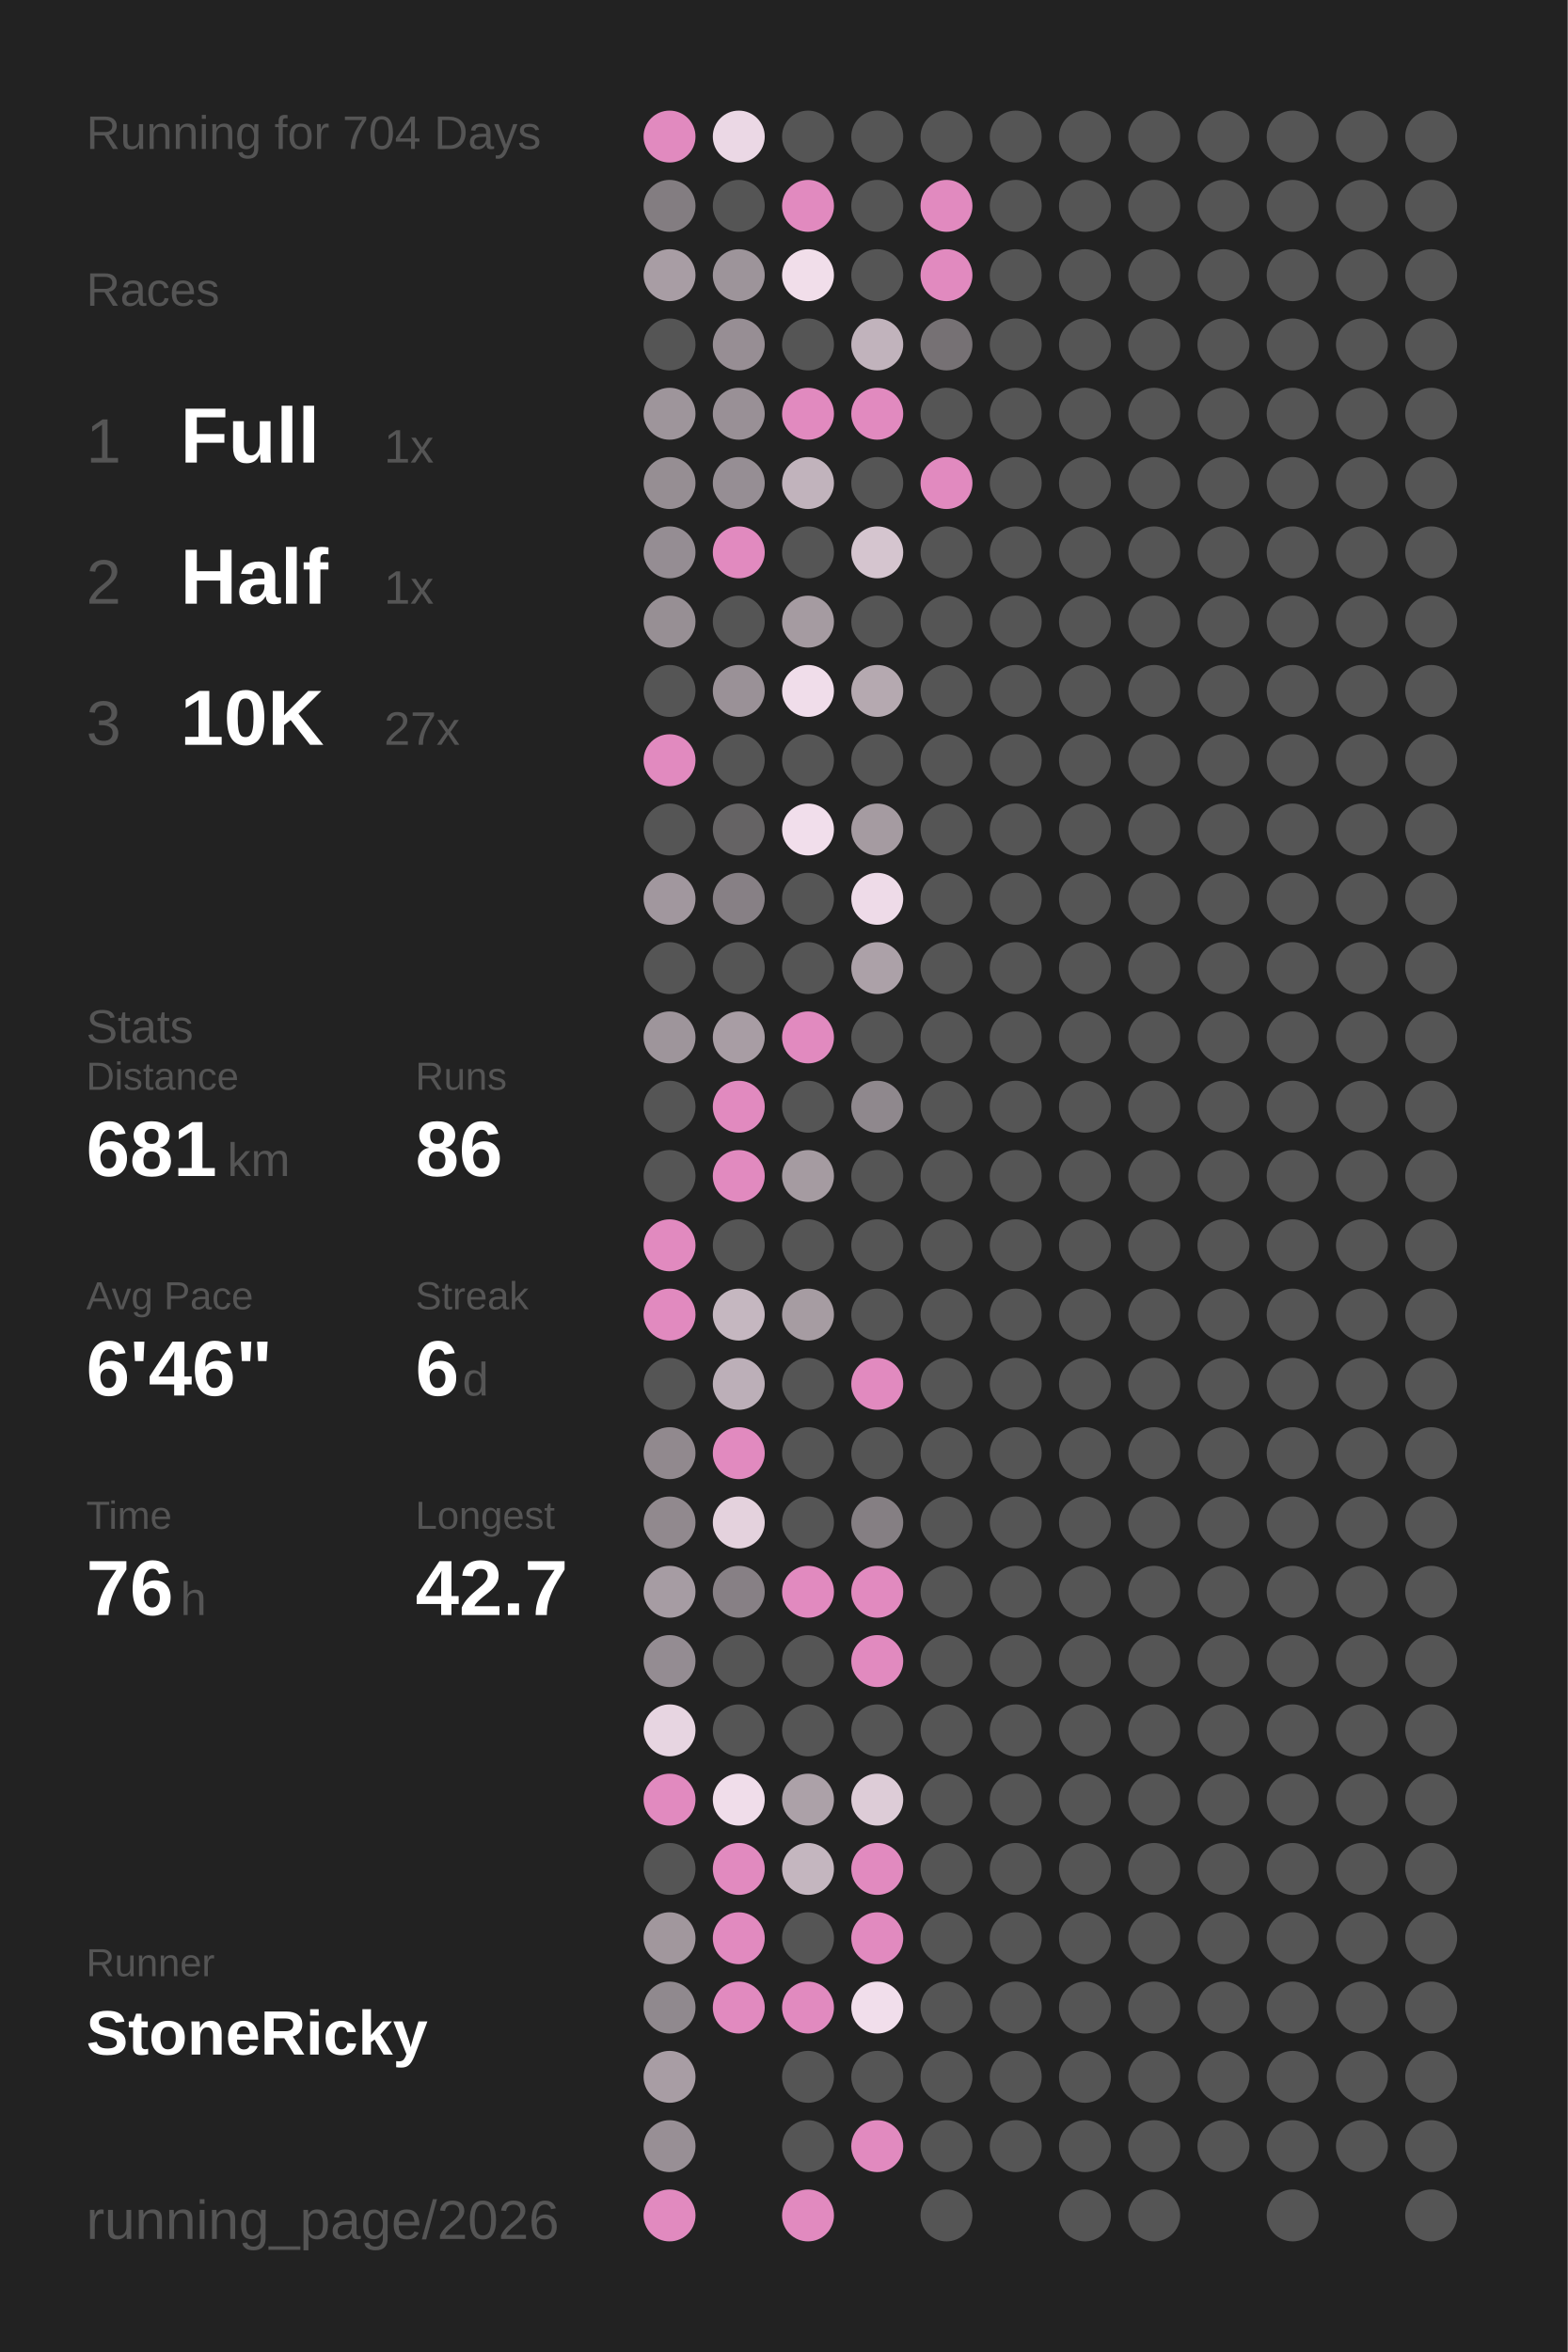
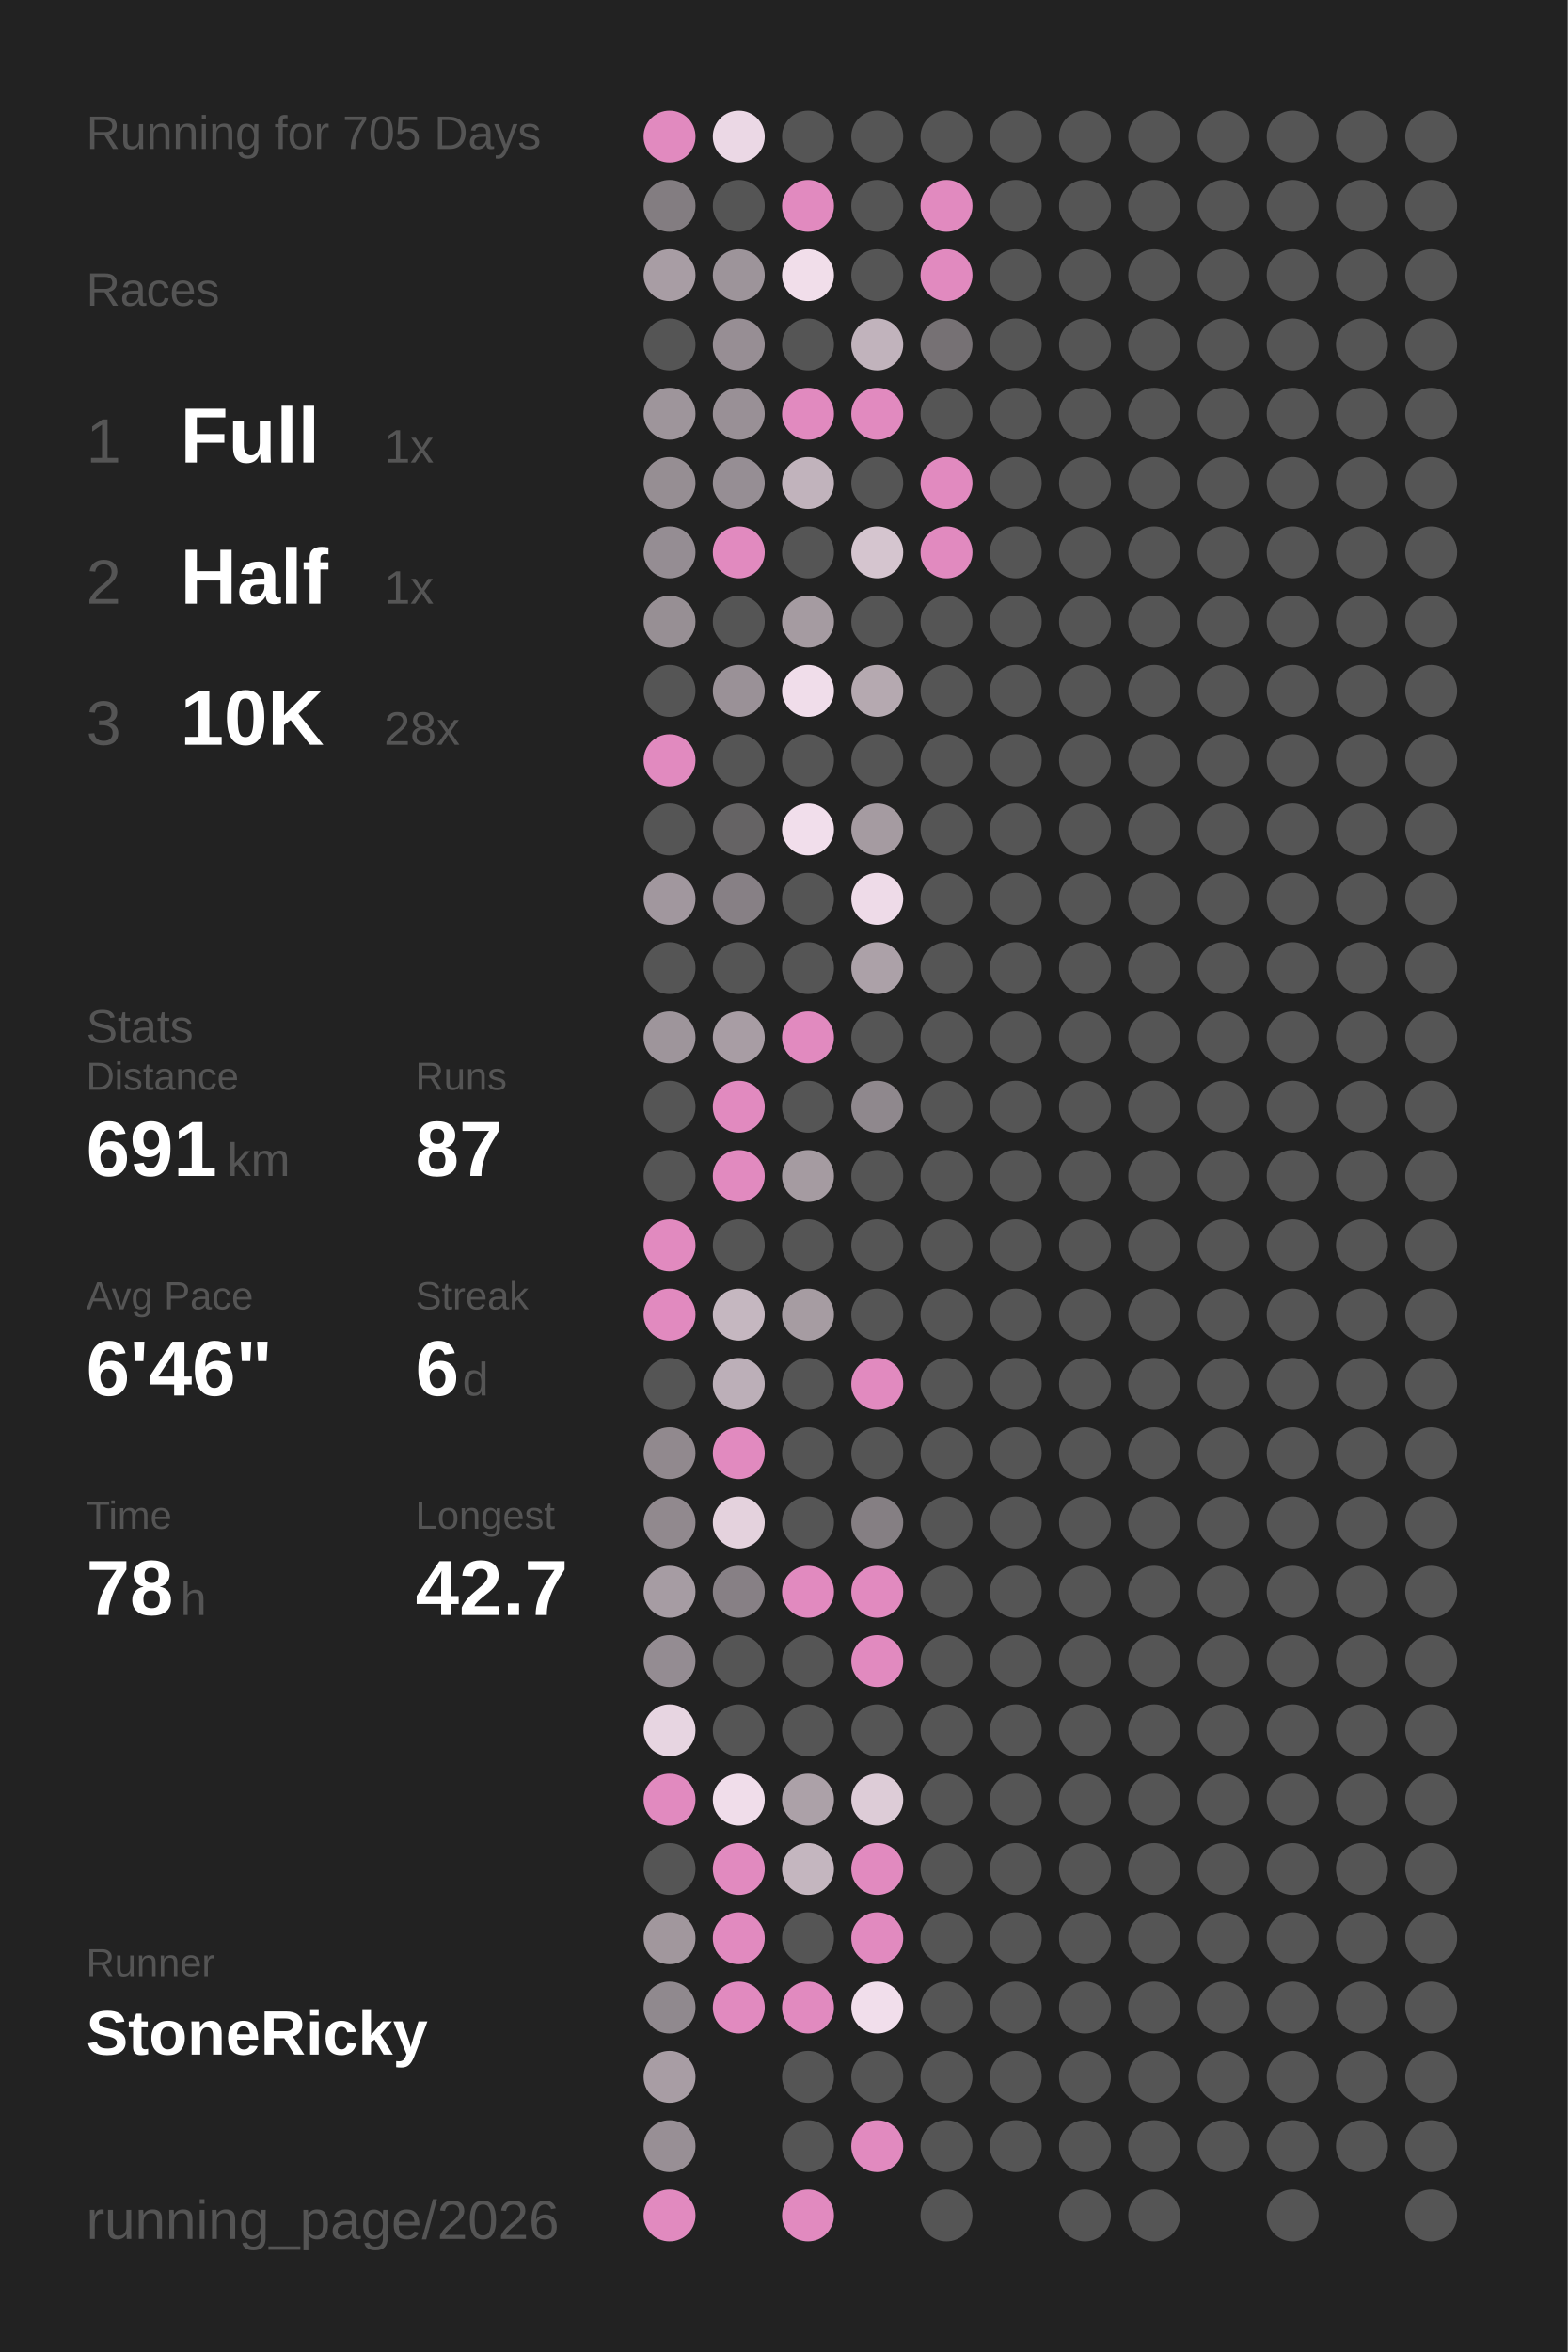
<svg xmlns="http://www.w3.org/2000/svg" baseProfile="full" height="300mm" version="1.1" viewBox="0,0,200,300" width="200mm">
  <defs />
  <rect fill="#222222" height="300" width="200" x="0" y="0" />
-   <text fill="#555555" style="font-size:6px; font-family:Arial;" x="11" y="19">Running for 704 Days</text>
+   <text fill="#555555" style="font-size:6px; font-family:Arial;" x="11" y="19">Running for 705 Days</text>
  <text fill="#555555" style="font-size:6px; font-family:Arial;" x="11" y="39">Races</text>
  <text fill="#555555" style="font-size:8px; font-family:Arial;" x="11" y="59">1</text>
  <text fill="#FFFFFF" style="font-size:10px; font-family:Arial; font-weight:bold;" x="23" y="59">Full</text>
  <text fill="#555555" style="font-size:6px; font-family:Arial;" x="49" y="59">1x</text>
  <text fill="#555555" style="font-size:8px; font-family:Arial;" x="11" y="77">2</text>
  <text fill="#FFFFFF" style="font-size:10px; font-family:Arial; font-weight:bold;" x="23" y="77">Half</text>
  <text fill="#555555" style="font-size:6px; font-family:Arial;" x="49" y="77">1x</text>
  <text fill="#555555" style="font-size:8px; font-family:Arial;" x="11" y="95">3</text>
  <text fill="#FFFFFF" style="font-size:10px; font-family:Arial; font-weight:bold;" x="23" y="95">10K</text>
-   <text fill="#555555" style="font-size:6px; font-family:Arial;" x="49" y="95">27x</text>
+   <text fill="#555555" style="font-size:6px; font-family:Arial;" x="49" y="95">28x</text>
  <text fill="#555555" style="font-size:6px; font-family:Arial;" x="11" y="133">Stats</text>
  <text fill="#555555" style="font-size:5px; font-family:Arial;" x="11" y="139">Distance</text>
-   <text fill="#FFFFFF" style="font-size:10px; font-family:Arial; font-weight:bold;" x="11" y="150">681</text>
+   <text fill="#FFFFFF" style="font-size:10px; font-family:Arial; font-weight:bold;" x="11" y="150">691</text>
  <text fill="#555555" style="font-size:6px; font-family:Arial;" x="29" y="150">km</text>
  <text fill="#555555" style="font-size:5px; font-family:Arial;" x="53" y="139">Runs</text>
-   <text fill="#FFFFFF" style="font-size:10px; font-family:Arial; font-weight:bold;" x="53" y="150">86</text>
+   <text fill="#FFFFFF" style="font-size:10px; font-family:Arial; font-weight:bold;" x="53" y="150">87</text>
  <text fill="#555555" style="font-size:5px; font-family:Arial;" x="11" y="167">Avg Pace</text>
  <text fill="#FFFFFF" style="font-size:10px; font-family:Arial; font-weight:bold;" x="11" y="178">6'46"</text>
  <text fill="#555555" style="font-size:5px; font-family:Arial;" x="53" y="167">Streak</text>
  <text fill="#FFFFFF" style="font-size:10px; font-family:Arial; font-weight:bold;" x="53" y="178">6</text>
  <text fill="#555555" style="font-size:6px; font-family:Arial;" x="59" y="178">d</text>
  <text fill="#555555" style="font-size:5px; font-family:Arial;" x="11" y="195">Time</text>
-   <text fill="#FFFFFF" style="font-size:10px; font-family:Arial; font-weight:bold;" x="11" y="206">76</text>
+   <text fill="#FFFFFF" style="font-size:10px; font-family:Arial; font-weight:bold;" x="11" y="206">78</text>
  <text fill="#555555" style="font-size:6px; font-family:Arial;" x="23" y="206">h</text>
  <text fill="#555555" style="font-size:5px; font-family:Arial;" x="53" y="195">Longest</text>
  <text fill="#FFFFFF" style="font-size:10px; font-family:Arial; font-weight:bold;" x="53" y="206">42.7</text>
  <text fill="#555555" style="font-size:5px; font-family:Arial;" x="11" y="252.065">Runner</text>
  <text fill="#FFFFFF" style="font-size:8px; font-family:Arial; font-weight:bold;" x="11" y="262.065">StoneRicky</text>
  <text fill="#555555" style="font-size:7px; font-family:Arial;" x="11" y="285.581">running_page/2026</text>
  <circle cx="85.417" cy="17.419" fill="#E18ABF" r="3.312" />
  <circle cx="85.417" cy="26.258" fill="#837d81" r="3.312" />
  <circle cx="85.417" cy="35.097" fill="#a89da4" r="3.312" />
  <circle cx="85.417" cy="43.935" fill="#555555" r="3.312" />
  <circle cx="85.417" cy="52.774" fill="#9e959b" r="3.312" />
  <circle cx="85.417" cy="61.613" fill="#968e93" r="3.312" />
  <circle cx="85.417" cy="70.452" fill="#958d93" r="3.312" />
  <circle cx="85.417" cy="79.29" fill="#978f94" r="3.312" />
  <circle cx="85.417" cy="88.129" fill="#555555" r="3.312" />
  <circle cx="85.417" cy="96.968" fill="#E18ABF" r="3.312" />
  <circle cx="85.417" cy="105.806" fill="#555555" r="3.312" />
  <circle cx="85.417" cy="114.645" fill="#a1979e" r="3.312" />
  <circle cx="85.417" cy="123.484" fill="#555555" r="3.312" />
  <circle cx="85.417" cy="132.323" fill="#9e959b" r="3.312" />
  <circle cx="85.417" cy="141.161" fill="#555555" r="3.312" />
  <circle cx="85.417" cy="150" fill="#555555" r="3.312" />
  <circle cx="85.417" cy="158.839" fill="#E18ABF" r="3.312" />
  <circle cx="85.417" cy="167.677" fill="#E18ABF" r="3.312" />
  <circle cx="85.417" cy="176.516" fill="#555555" r="3.312" />
  <circle cx="85.417" cy="185.355" fill="#91898e" r="3.312" />
  <circle cx="85.417" cy="194.194" fill="#91898e" r="3.312" />
  <circle cx="85.417" cy="203.032" fill="#a69ca3" r="3.312" />
  <circle cx="85.417" cy="211.871" fill="#948c92" r="3.312" />
  <circle cx="85.417" cy="220.71" fill="#e7d5e1" r="3.312" />
  <circle cx="85.417" cy="229.548" fill="#E18ABF" r="3.312" />
  <circle cx="85.417" cy="238.387" fill="#555555" r="3.312" />
  <circle cx="85.417" cy="247.226" fill="#a1979d" r="3.312" />
  <circle cx="85.417" cy="256.065" fill="#90898e" r="3.312" />
  <circle cx="85.417" cy="264.903" fill="#a89da4" r="3.312" />
  <circle cx="85.417" cy="273.742" fill="#988f95" r="3.312" />
  <circle cx="85.417" cy="282.581" fill="#E18ABF" r="3.312" />
  <circle cx="94.25" cy="17.419" fill="#ebd8e5" r="3.312" />
  <circle cx="94.25" cy="26.258" fill="#555555" r="3.312" />
  <circle cx="94.25" cy="35.097" fill="#9d949a" r="3.312" />
  <circle cx="94.25" cy="43.935" fill="#978e94" r="3.312" />
  <circle cx="94.25" cy="52.774" fill="#999096" r="3.312" />
  <circle cx="94.25" cy="61.613" fill="#968e94" r="3.312" />
  <circle cx="94.25" cy="70.452" fill="#E18ABF" r="3.312" />
  <circle cx="94.25" cy="79.29" fill="#555555" r="3.312" />
  <circle cx="94.25" cy="88.129" fill="#9a9197" r="3.312" />
  <circle cx="94.25" cy="96.968" fill="#555555" r="3.312" />
  <circle cx="94.25" cy="105.806" fill="#656364" r="3.312" />
  <circle cx="94.25" cy="114.645" fill="#878085" r="3.312" />
  <circle cx="94.25" cy="123.484" fill="#555555" r="3.312" />
  <circle cx="94.25" cy="132.323" fill="#a89da4" r="3.312" />
  <circle cx="94.25" cy="141.161" fill="#E18ABF" r="3.312" />
  <circle cx="94.25" cy="150" fill="#E18ABF" r="3.312" />
  <circle cx="94.25" cy="158.839" fill="#555555" r="3.312" />
  <circle cx="94.25" cy="167.677" fill="#c5b7c0" r="3.312" />
  <circle cx="94.25" cy="176.516" fill="#bcafb8" r="3.312" />
  <circle cx="94.25" cy="185.355" fill="#E18ABF" r="3.312" />
  <circle cx="94.25" cy="194.194" fill="#e4d2dd" r="3.312" />
  <circle cx="94.25" cy="203.032" fill="#878085" r="3.312" />
  <circle cx="94.25" cy="211.871" fill="#555555" r="3.312" />
  <circle cx="94.25" cy="220.71" fill="#555555" r="3.312" />
  <circle cx="94.25" cy="229.548" fill="#f0ddea" r="3.312" />
  <circle cx="94.25" cy="238.387" fill="#E18ABF" r="3.312" />
  <circle cx="94.25" cy="247.226" fill="#E18ABF" r="3.312" />
  <circle cx="94.25" cy="256.065" fill="#E18ABF" r="3.312" />
  <circle cx="103.083" cy="17.419" fill="#555555" r="3.312" />
  <circle cx="103.083" cy="26.258" fill="#E18ABF" r="3.312" />
  <circle cx="103.083" cy="35.097" fill="#f1deea" r="3.312" />
  <circle cx="103.083" cy="43.935" fill="#555555" r="3.312" />
  <circle cx="103.083" cy="52.774" fill="#E18ABF" r="3.312" />
  <circle cx="103.083" cy="61.613" fill="#c1b3bc" r="3.312" />
  <circle cx="103.083" cy="70.452" fill="#555555" r="3.312" />
  <circle cx="103.083" cy="79.29" fill="#a59ba1" r="3.312" />
  <circle cx="103.083" cy="88.129" fill="#f0ddea" r="3.312" />
  <circle cx="103.083" cy="96.968" fill="#555555" r="3.312" />
  <circle cx="103.083" cy="105.806" fill="#f1deeb" r="3.312" />
  <circle cx="103.083" cy="114.645" fill="#555555" r="3.312" />
  <circle cx="103.083" cy="123.484" fill="#555555" r="3.312" />
  <circle cx="103.083" cy="132.323" fill="#E18ABF" r="3.312" />
  <circle cx="103.083" cy="141.161" fill="#555555" r="3.312" />
  <circle cx="103.083" cy="150" fill="#a59ba1" r="3.312" />
  <circle cx="103.083" cy="158.839" fill="#555555" r="3.312" />
  <circle cx="103.083" cy="167.677" fill="#a69ca2" r="3.312" />
  <circle cx="103.083" cy="176.516" fill="#555555" r="3.312" />
  <circle cx="103.083" cy="185.355" fill="#555555" r="3.312" />
  <circle cx="103.083" cy="194.194" fill="#555555" r="3.312" />
  <circle cx="103.083" cy="203.032" fill="#E18ABF" r="3.312" />
  <circle cx="103.083" cy="211.871" fill="#555555" r="3.312" />
  <circle cx="103.083" cy="220.71" fill="#555555" r="3.312" />
  <circle cx="103.083" cy="229.548" fill="#aca1a8" r="3.312" />
  <circle cx="103.083" cy="238.387" fill="#c4b6bf" r="3.312" />
  <circle cx="103.083" cy="247.226" fill="#555555" r="3.312" />
  <circle cx="103.083" cy="256.065" fill="#E18ABF" r="3.312" />
  <circle cx="103.083" cy="264.903" fill="#555555" r="3.312" />
  <circle cx="103.083" cy="273.742" fill="#555555" r="3.312" />
  <circle cx="103.083" cy="282.581" fill="#E18ABF" r="3.312" />
  <circle cx="111.917" cy="17.419" fill="#555555" r="3.312" />
  <circle cx="111.917" cy="26.258" fill="#555555" r="3.312" />
  <circle cx="111.917" cy="35.097" fill="#555555" r="3.312" />
  <circle cx="111.917" cy="43.935" fill="#c1b3bc" r="3.312" />
  <circle cx="111.917" cy="52.774" fill="#E18ABF" r="3.312" />
  <circle cx="111.917" cy="61.613" fill="#555555" r="3.312" />
  <circle cx="111.917" cy="70.452" fill="#d5c5cf" r="3.312" />
  <circle cx="111.917" cy="79.29" fill="#555555" r="3.312" />
  <circle cx="111.917" cy="88.129" fill="#b5a9b0" r="3.312" />
  <circle cx="111.917" cy="96.968" fill="#555555" r="3.312" />
  <circle cx="111.917" cy="105.806" fill="#a59ba1" r="3.312" />
  <circle cx="111.917" cy="114.645" fill="#eedbe8" r="3.312" />
  <circle cx="111.917" cy="123.484" fill="#aca1a8" r="3.312" />
  <circle cx="111.917" cy="132.323" fill="#555555" r="3.312" />
  <circle cx="111.917" cy="141.161" fill="#8f888d" r="3.312" />
  <circle cx="111.917" cy="150" fill="#555555" r="3.312" />
  <circle cx="111.917" cy="158.839" fill="#555555" r="3.312" />
  <circle cx="111.917" cy="167.677" fill="#555555" r="3.312" />
  <circle cx="111.917" cy="176.516" fill="#E18ABF" r="3.312" />
  <circle cx="111.917" cy="185.355" fill="#555555" r="3.312" />
  <circle cx="111.917" cy="194.194" fill="#857f83" r="3.312" />
  <circle cx="111.917" cy="203.032" fill="#E18ABF" r="3.312" />
  <circle cx="111.917" cy="211.871" fill="#E18ABF" r="3.312" />
  <circle cx="111.917" cy="220.71" fill="#555555" r="3.312" />
  <circle cx="111.917" cy="229.548" fill="#ddccd7" r="3.312" />
  <circle cx="111.917" cy="238.387" fill="#E18ABF" r="3.312" />
  <circle cx="111.917" cy="247.226" fill="#E18ABF" r="3.312" />
  <circle cx="111.917" cy="256.065" fill="#f1deeb" r="3.312" />
  <circle cx="111.917" cy="264.903" fill="#555555" r="3.312" />
  <circle cx="111.917" cy="273.742" fill="#E18ABF" r="3.312" />
  <circle cx="120.75" cy="17.419" fill="#555555" r="3.312" />
  <circle cx="120.75" cy="26.258" fill="#E18ABF" r="3.312" />
  <circle cx="120.75" cy="35.097" fill="#E18ABF" r="3.312" />
  <circle cx="120.75" cy="43.935" fill="#767174" r="3.312" />
  <circle cx="120.75" cy="52.774" fill="#555555" r="3.312" />
  <circle cx="120.75" cy="61.613" fill="#E18ABF" r="3.312" />
-   <circle cx="120.75" cy="70.452" fill="#555555" r="3.312" />
+   <circle cx="120.75" cy="70.452" fill="#E18ABF" r="3.312" />
  <circle cx="120.75" cy="79.29" fill="#555555" r="3.312" />
  <circle cx="120.75" cy="88.129" fill="#555555" r="3.312" />
  <circle cx="120.75" cy="96.968" fill="#555555" r="3.312" />
  <circle cx="120.75" cy="105.806" fill="#555555" r="3.312" />
  <circle cx="120.75" cy="114.645" fill="#555555" r="3.312" />
  <circle cx="120.75" cy="123.484" fill="#555555" r="3.312" />
  <circle cx="120.75" cy="132.323" fill="#555555" r="3.312" />
  <circle cx="120.75" cy="141.161" fill="#555555" r="3.312" />
  <circle cx="120.75" cy="150" fill="#555555" r="3.312" />
  <circle cx="120.75" cy="158.839" fill="#555555" r="3.312" />
  <circle cx="120.75" cy="167.677" fill="#555555" r="3.312" />
  <circle cx="120.75" cy="176.516" fill="#555555" r="3.312" />
  <circle cx="120.75" cy="185.355" fill="#555555" r="3.312" />
  <circle cx="120.75" cy="194.194" fill="#555555" r="3.312" />
  <circle cx="120.75" cy="203.032" fill="#555555" r="3.312" />
  <circle cx="120.75" cy="211.871" fill="#555555" r="3.312" />
  <circle cx="120.75" cy="220.71" fill="#555555" r="3.312" />
  <circle cx="120.75" cy="229.548" fill="#555555" r="3.312" />
  <circle cx="120.75" cy="238.387" fill="#555555" r="3.312" />
  <circle cx="120.75" cy="247.226" fill="#555555" r="3.312" />
  <circle cx="120.75" cy="256.065" fill="#555555" r="3.312" />
  <circle cx="120.75" cy="264.903" fill="#555555" r="3.312" />
  <circle cx="120.75" cy="273.742" fill="#555555" r="3.312" />
  <circle cx="120.75" cy="282.581" fill="#555555" r="3.312" />
  <circle cx="129.583" cy="17.419" fill="#555555" r="3.312" />
  <circle cx="129.583" cy="26.258" fill="#555555" r="3.312" />
  <circle cx="129.583" cy="35.097" fill="#555555" r="3.312" />
  <circle cx="129.583" cy="43.935" fill="#555555" r="3.312" />
  <circle cx="129.583" cy="52.774" fill="#555555" r="3.312" />
  <circle cx="129.583" cy="61.613" fill="#555555" r="3.312" />
  <circle cx="129.583" cy="70.452" fill="#555555" r="3.312" />
  <circle cx="129.583" cy="79.29" fill="#555555" r="3.312" />
  <circle cx="129.583" cy="88.129" fill="#555555" r="3.312" />
  <circle cx="129.583" cy="96.968" fill="#555555" r="3.312" />
  <circle cx="129.583" cy="105.806" fill="#555555" r="3.312" />
  <circle cx="129.583" cy="114.645" fill="#555555" r="3.312" />
  <circle cx="129.583" cy="123.484" fill="#555555" r="3.312" />
  <circle cx="129.583" cy="132.323" fill="#555555" r="3.312" />
  <circle cx="129.583" cy="141.161" fill="#555555" r="3.312" />
  <circle cx="129.583" cy="150" fill="#555555" r="3.312" />
  <circle cx="129.583" cy="158.839" fill="#555555" r="3.312" />
  <circle cx="129.583" cy="167.677" fill="#555555" r="3.312" />
  <circle cx="129.583" cy="176.516" fill="#555555" r="3.312" />
  <circle cx="129.583" cy="185.355" fill="#555555" r="3.312" />
  <circle cx="129.583" cy="194.194" fill="#555555" r="3.312" />
  <circle cx="129.583" cy="203.032" fill="#555555" r="3.312" />
  <circle cx="129.583" cy="211.871" fill="#555555" r="3.312" />
  <circle cx="129.583" cy="220.71" fill="#555555" r="3.312" />
  <circle cx="129.583" cy="229.548" fill="#555555" r="3.312" />
  <circle cx="129.583" cy="238.387" fill="#555555" r="3.312" />
  <circle cx="129.583" cy="247.226" fill="#555555" r="3.312" />
  <circle cx="129.583" cy="256.065" fill="#555555" r="3.312" />
  <circle cx="129.583" cy="264.903" fill="#555555" r="3.312" />
  <circle cx="129.583" cy="273.742" fill="#555555" r="3.312" />
  <circle cx="138.417" cy="17.419" fill="#555555" r="3.312" />
  <circle cx="138.417" cy="26.258" fill="#555555" r="3.312" />
  <circle cx="138.417" cy="35.097" fill="#555555" r="3.312" />
  <circle cx="138.417" cy="43.935" fill="#555555" r="3.312" />
  <circle cx="138.417" cy="52.774" fill="#555555" r="3.312" />
  <circle cx="138.417" cy="61.613" fill="#555555" r="3.312" />
  <circle cx="138.417" cy="70.452" fill="#555555" r="3.312" />
  <circle cx="138.417" cy="79.29" fill="#555555" r="3.312" />
  <circle cx="138.417" cy="88.129" fill="#555555" r="3.312" />
  <circle cx="138.417" cy="96.968" fill="#555555" r="3.312" />
  <circle cx="138.417" cy="105.806" fill="#555555" r="3.312" />
  <circle cx="138.417" cy="114.645" fill="#555555" r="3.312" />
  <circle cx="138.417" cy="123.484" fill="#555555" r="3.312" />
  <circle cx="138.417" cy="132.323" fill="#555555" r="3.312" />
  <circle cx="138.417" cy="141.161" fill="#555555" r="3.312" />
  <circle cx="138.417" cy="150" fill="#555555" r="3.312" />
  <circle cx="138.417" cy="158.839" fill="#555555" r="3.312" />
  <circle cx="138.417" cy="167.677" fill="#555555" r="3.312" />
  <circle cx="138.417" cy="176.516" fill="#555555" r="3.312" />
  <circle cx="138.417" cy="185.355" fill="#555555" r="3.312" />
  <circle cx="138.417" cy="194.194" fill="#555555" r="3.312" />
  <circle cx="138.417" cy="203.032" fill="#555555" r="3.312" />
  <circle cx="138.417" cy="211.871" fill="#555555" r="3.312" />
  <circle cx="138.417" cy="220.71" fill="#555555" r="3.312" />
  <circle cx="138.417" cy="229.548" fill="#555555" r="3.312" />
  <circle cx="138.417" cy="238.387" fill="#555555" r="3.312" />
  <circle cx="138.417" cy="247.226" fill="#555555" r="3.312" />
  <circle cx="138.417" cy="256.065" fill="#555555" r="3.312" />
  <circle cx="138.417" cy="264.903" fill="#555555" r="3.312" />
  <circle cx="138.417" cy="273.742" fill="#555555" r="3.312" />
  <circle cx="138.417" cy="282.581" fill="#555555" r="3.312" />
  <circle cx="147.25" cy="17.419" fill="#555555" r="3.312" />
  <circle cx="147.25" cy="26.258" fill="#555555" r="3.312" />
  <circle cx="147.25" cy="35.097" fill="#555555" r="3.312" />
  <circle cx="147.25" cy="43.935" fill="#555555" r="3.312" />
  <circle cx="147.25" cy="52.774" fill="#555555" r="3.312" />
  <circle cx="147.25" cy="61.613" fill="#555555" r="3.312" />
  <circle cx="147.25" cy="70.452" fill="#555555" r="3.312" />
  <circle cx="147.25" cy="79.29" fill="#555555" r="3.312" />
  <circle cx="147.25" cy="88.129" fill="#555555" r="3.312" />
  <circle cx="147.25" cy="96.968" fill="#555555" r="3.312" />
  <circle cx="147.25" cy="105.806" fill="#555555" r="3.312" />
  <circle cx="147.25" cy="114.645" fill="#555555" r="3.312" />
  <circle cx="147.25" cy="123.484" fill="#555555" r="3.312" />
  <circle cx="147.25" cy="132.323" fill="#555555" r="3.312" />
  <circle cx="147.25" cy="141.161" fill="#555555" r="3.312" />
  <circle cx="147.25" cy="150" fill="#555555" r="3.312" />
  <circle cx="147.25" cy="158.839" fill="#555555" r="3.312" />
  <circle cx="147.25" cy="167.677" fill="#555555" r="3.312" />
  <circle cx="147.25" cy="176.516" fill="#555555" r="3.312" />
  <circle cx="147.25" cy="185.355" fill="#555555" r="3.312" />
  <circle cx="147.25" cy="194.194" fill="#555555" r="3.312" />
  <circle cx="147.25" cy="203.032" fill="#555555" r="3.312" />
  <circle cx="147.25" cy="211.871" fill="#555555" r="3.312" />
  <circle cx="147.25" cy="220.71" fill="#555555" r="3.312" />
  <circle cx="147.25" cy="229.548" fill="#555555" r="3.312" />
  <circle cx="147.25" cy="238.387" fill="#555555" r="3.312" />
  <circle cx="147.25" cy="247.226" fill="#555555" r="3.312" />
  <circle cx="147.25" cy="256.065" fill="#555555" r="3.312" />
  <circle cx="147.25" cy="264.903" fill="#555555" r="3.312" />
  <circle cx="147.25" cy="273.742" fill="#555555" r="3.312" />
  <circle cx="147.25" cy="282.581" fill="#555555" r="3.312" />
  <circle cx="156.083" cy="17.419" fill="#555555" r="3.312" />
  <circle cx="156.083" cy="26.258" fill="#555555" r="3.312" />
  <circle cx="156.083" cy="35.097" fill="#555555" r="3.312" />
  <circle cx="156.083" cy="43.935" fill="#555555" r="3.312" />
  <circle cx="156.083" cy="52.774" fill="#555555" r="3.312" />
  <circle cx="156.083" cy="61.613" fill="#555555" r="3.312" />
  <circle cx="156.083" cy="70.452" fill="#555555" r="3.312" />
  <circle cx="156.083" cy="79.29" fill="#555555" r="3.312" />
  <circle cx="156.083" cy="88.129" fill="#555555" r="3.312" />
  <circle cx="156.083" cy="96.968" fill="#555555" r="3.312" />
  <circle cx="156.083" cy="105.806" fill="#555555" r="3.312" />
  <circle cx="156.083" cy="114.645" fill="#555555" r="3.312" />
  <circle cx="156.083" cy="123.484" fill="#555555" r="3.312" />
  <circle cx="156.083" cy="132.323" fill="#555555" r="3.312" />
  <circle cx="156.083" cy="141.161" fill="#555555" r="3.312" />
  <circle cx="156.083" cy="150" fill="#555555" r="3.312" />
  <circle cx="156.083" cy="158.839" fill="#555555" r="3.312" />
  <circle cx="156.083" cy="167.677" fill="#555555" r="3.312" />
  <circle cx="156.083" cy="176.516" fill="#555555" r="3.312" />
  <circle cx="156.083" cy="185.355" fill="#555555" r="3.312" />
  <circle cx="156.083" cy="194.194" fill="#555555" r="3.312" />
  <circle cx="156.083" cy="203.032" fill="#555555" r="3.312" />
  <circle cx="156.083" cy="211.871" fill="#555555" r="3.312" />
  <circle cx="156.083" cy="220.71" fill="#555555" r="3.312" />
  <circle cx="156.083" cy="229.548" fill="#555555" r="3.312" />
  <circle cx="156.083" cy="238.387" fill="#555555" r="3.312" />
  <circle cx="156.083" cy="247.226" fill="#555555" r="3.312" />
  <circle cx="156.083" cy="256.065" fill="#555555" r="3.312" />
  <circle cx="156.083" cy="264.903" fill="#555555" r="3.312" />
  <circle cx="156.083" cy="273.742" fill="#555555" r="3.312" />
  <circle cx="164.917" cy="17.419" fill="#555555" r="3.312" />
  <circle cx="164.917" cy="26.258" fill="#555555" r="3.312" />
  <circle cx="164.917" cy="35.097" fill="#555555" r="3.312" />
  <circle cx="164.917" cy="43.935" fill="#555555" r="3.312" />
  <circle cx="164.917" cy="52.774" fill="#555555" r="3.312" />
  <circle cx="164.917" cy="61.613" fill="#555555" r="3.312" />
  <circle cx="164.917" cy="70.452" fill="#555555" r="3.312" />
  <circle cx="164.917" cy="79.29" fill="#555555" r="3.312" />
  <circle cx="164.917" cy="88.129" fill="#555555" r="3.312" />
  <circle cx="164.917" cy="96.968" fill="#555555" r="3.312" />
  <circle cx="164.917" cy="105.806" fill="#555555" r="3.312" />
  <circle cx="164.917" cy="114.645" fill="#555555" r="3.312" />
  <circle cx="164.917" cy="123.484" fill="#555555" r="3.312" />
  <circle cx="164.917" cy="132.323" fill="#555555" r="3.312" />
  <circle cx="164.917" cy="141.161" fill="#555555" r="3.312" />
  <circle cx="164.917" cy="150" fill="#555555" r="3.312" />
  <circle cx="164.917" cy="158.839" fill="#555555" r="3.312" />
  <circle cx="164.917" cy="167.677" fill="#555555" r="3.312" />
  <circle cx="164.917" cy="176.516" fill="#555555" r="3.312" />
  <circle cx="164.917" cy="185.355" fill="#555555" r="3.312" />
  <circle cx="164.917" cy="194.194" fill="#555555" r="3.312" />
  <circle cx="164.917" cy="203.032" fill="#555555" r="3.312" />
  <circle cx="164.917" cy="211.871" fill="#555555" r="3.312" />
  <circle cx="164.917" cy="220.71" fill="#555555" r="3.312" />
  <circle cx="164.917" cy="229.548" fill="#555555" r="3.312" />
  <circle cx="164.917" cy="238.387" fill="#555555" r="3.312" />
  <circle cx="164.917" cy="247.226" fill="#555555" r="3.312" />
  <circle cx="164.917" cy="256.065" fill="#555555" r="3.312" />
  <circle cx="164.917" cy="264.903" fill="#555555" r="3.312" />
  <circle cx="164.917" cy="273.742" fill="#555555" r="3.312" />
  <circle cx="164.917" cy="282.581" fill="#555555" r="3.312" />
  <circle cx="173.75" cy="17.419" fill="#555555" r="3.312" />
  <circle cx="173.75" cy="26.258" fill="#555555" r="3.312" />
  <circle cx="173.75" cy="35.097" fill="#555555" r="3.312" />
  <circle cx="173.75" cy="43.935" fill="#555555" r="3.312" />
  <circle cx="173.75" cy="52.774" fill="#555555" r="3.312" />
  <circle cx="173.75" cy="61.613" fill="#555555" r="3.312" />
  <circle cx="173.75" cy="70.452" fill="#555555" r="3.312" />
  <circle cx="173.75" cy="79.29" fill="#555555" r="3.312" />
  <circle cx="173.75" cy="88.129" fill="#555555" r="3.312" />
  <circle cx="173.75" cy="96.968" fill="#555555" r="3.312" />
  <circle cx="173.75" cy="105.806" fill="#555555" r="3.312" />
  <circle cx="173.75" cy="114.645" fill="#555555" r="3.312" />
  <circle cx="173.75" cy="123.484" fill="#555555" r="3.312" />
  <circle cx="173.75" cy="132.323" fill="#555555" r="3.312" />
  <circle cx="173.75" cy="141.161" fill="#555555" r="3.312" />
  <circle cx="173.75" cy="150" fill="#555555" r="3.312" />
  <circle cx="173.75" cy="158.839" fill="#555555" r="3.312" />
  <circle cx="173.75" cy="167.677" fill="#555555" r="3.312" />
  <circle cx="173.75" cy="176.516" fill="#555555" r="3.312" />
  <circle cx="173.75" cy="185.355" fill="#555555" r="3.312" />
  <circle cx="173.75" cy="194.194" fill="#555555" r="3.312" />
  <circle cx="173.75" cy="203.032" fill="#555555" r="3.312" />
  <circle cx="173.75" cy="211.871" fill="#555555" r="3.312" />
  <circle cx="173.75" cy="220.71" fill="#555555" r="3.312" />
  <circle cx="173.75" cy="229.548" fill="#555555" r="3.312" />
  <circle cx="173.75" cy="238.387" fill="#555555" r="3.312" />
  <circle cx="173.75" cy="247.226" fill="#555555" r="3.312" />
  <circle cx="173.75" cy="256.065" fill="#555555" r="3.312" />
  <circle cx="173.75" cy="264.903" fill="#555555" r="3.312" />
  <circle cx="173.75" cy="273.742" fill="#555555" r="3.312" />
  <circle cx="182.583" cy="17.419" fill="#555555" r="3.312" />
  <circle cx="182.583" cy="26.258" fill="#555555" r="3.312" />
  <circle cx="182.583" cy="35.097" fill="#555555" r="3.312" />
  <circle cx="182.583" cy="43.935" fill="#555555" r="3.312" />
  <circle cx="182.583" cy="52.774" fill="#555555" r="3.312" />
  <circle cx="182.583" cy="61.613" fill="#555555" r="3.312" />
  <circle cx="182.583" cy="70.452" fill="#555555" r="3.312" />
  <circle cx="182.583" cy="79.29" fill="#555555" r="3.312" />
  <circle cx="182.583" cy="88.129" fill="#555555" r="3.312" />
  <circle cx="182.583" cy="96.968" fill="#555555" r="3.312" />
  <circle cx="182.583" cy="105.806" fill="#555555" r="3.312" />
  <circle cx="182.583" cy="114.645" fill="#555555" r="3.312" />
  <circle cx="182.583" cy="123.484" fill="#555555" r="3.312" />
  <circle cx="182.583" cy="132.323" fill="#555555" r="3.312" />
  <circle cx="182.583" cy="141.161" fill="#555555" r="3.312" />
  <circle cx="182.583" cy="150" fill="#555555" r="3.312" />
  <circle cx="182.583" cy="158.839" fill="#555555" r="3.312" />
  <circle cx="182.583" cy="167.677" fill="#555555" r="3.312" />
  <circle cx="182.583" cy="176.516" fill="#555555" r="3.312" />
  <circle cx="182.583" cy="185.355" fill="#555555" r="3.312" />
  <circle cx="182.583" cy="194.194" fill="#555555" r="3.312" />
  <circle cx="182.583" cy="203.032" fill="#555555" r="3.312" />
  <circle cx="182.583" cy="211.871" fill="#555555" r="3.312" />
  <circle cx="182.583" cy="220.71" fill="#555555" r="3.312" />
  <circle cx="182.583" cy="229.548" fill="#555555" r="3.312" />
  <circle cx="182.583" cy="238.387" fill="#555555" r="3.312" />
  <circle cx="182.583" cy="247.226" fill="#555555" r="3.312" />
  <circle cx="182.583" cy="256.065" fill="#555555" r="3.312" />
  <circle cx="182.583" cy="264.903" fill="#555555" r="3.312" />
  <circle cx="182.583" cy="273.742" fill="#555555" r="3.312" />
  <circle cx="182.583" cy="282.581" fill="#555555" r="3.312" />
</svg>
